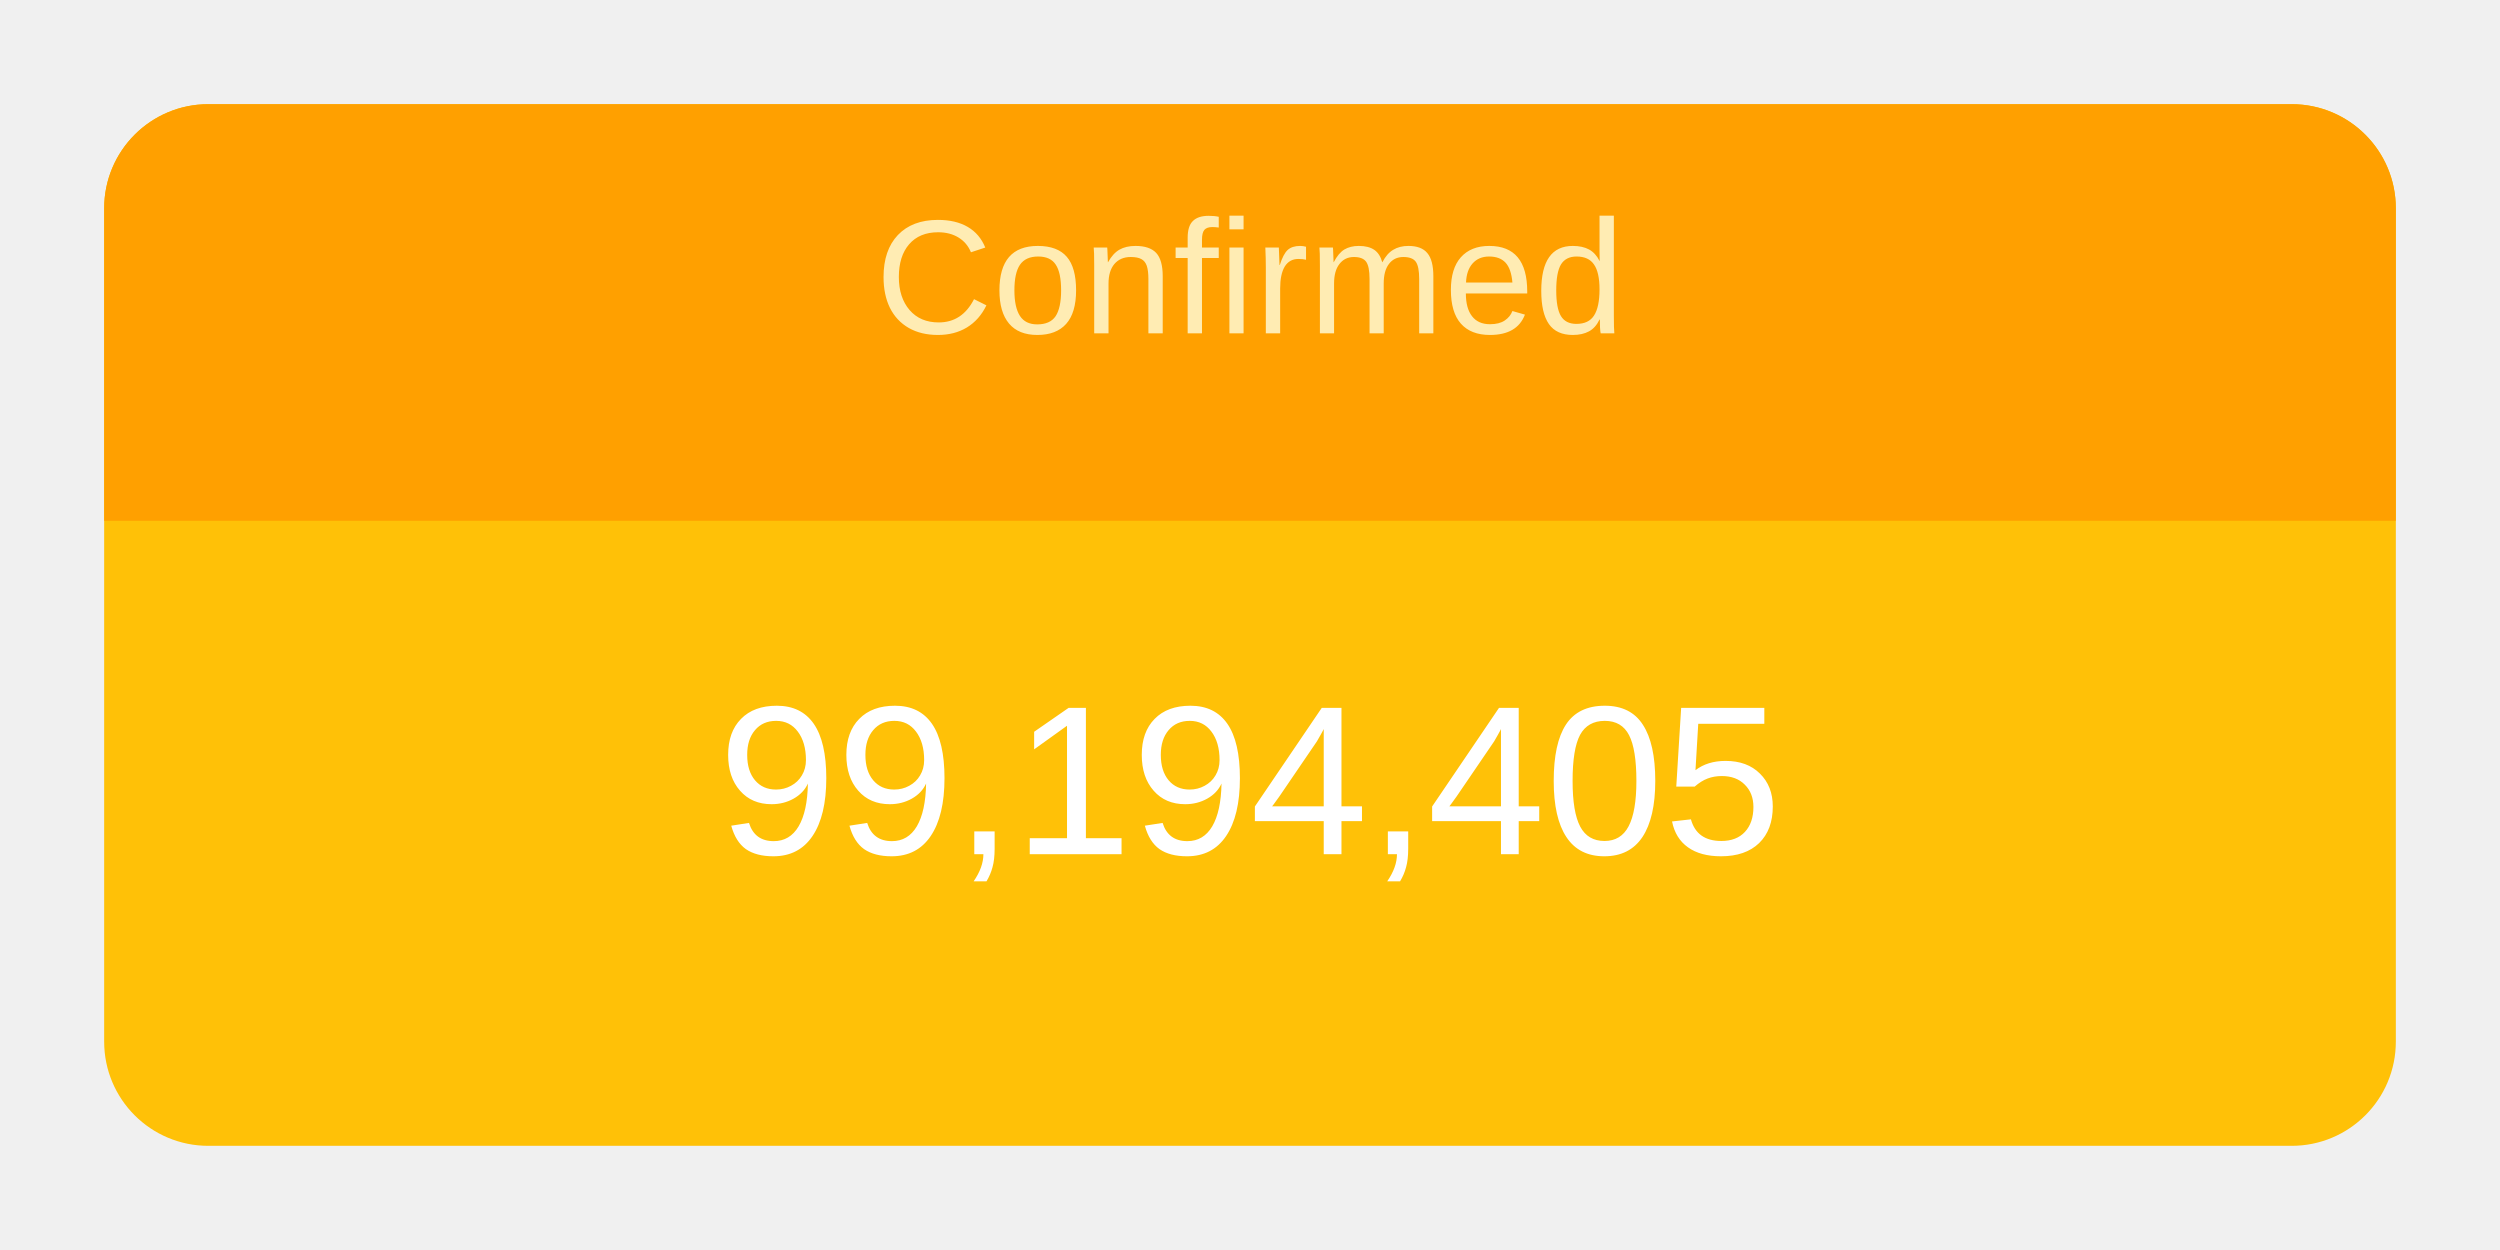
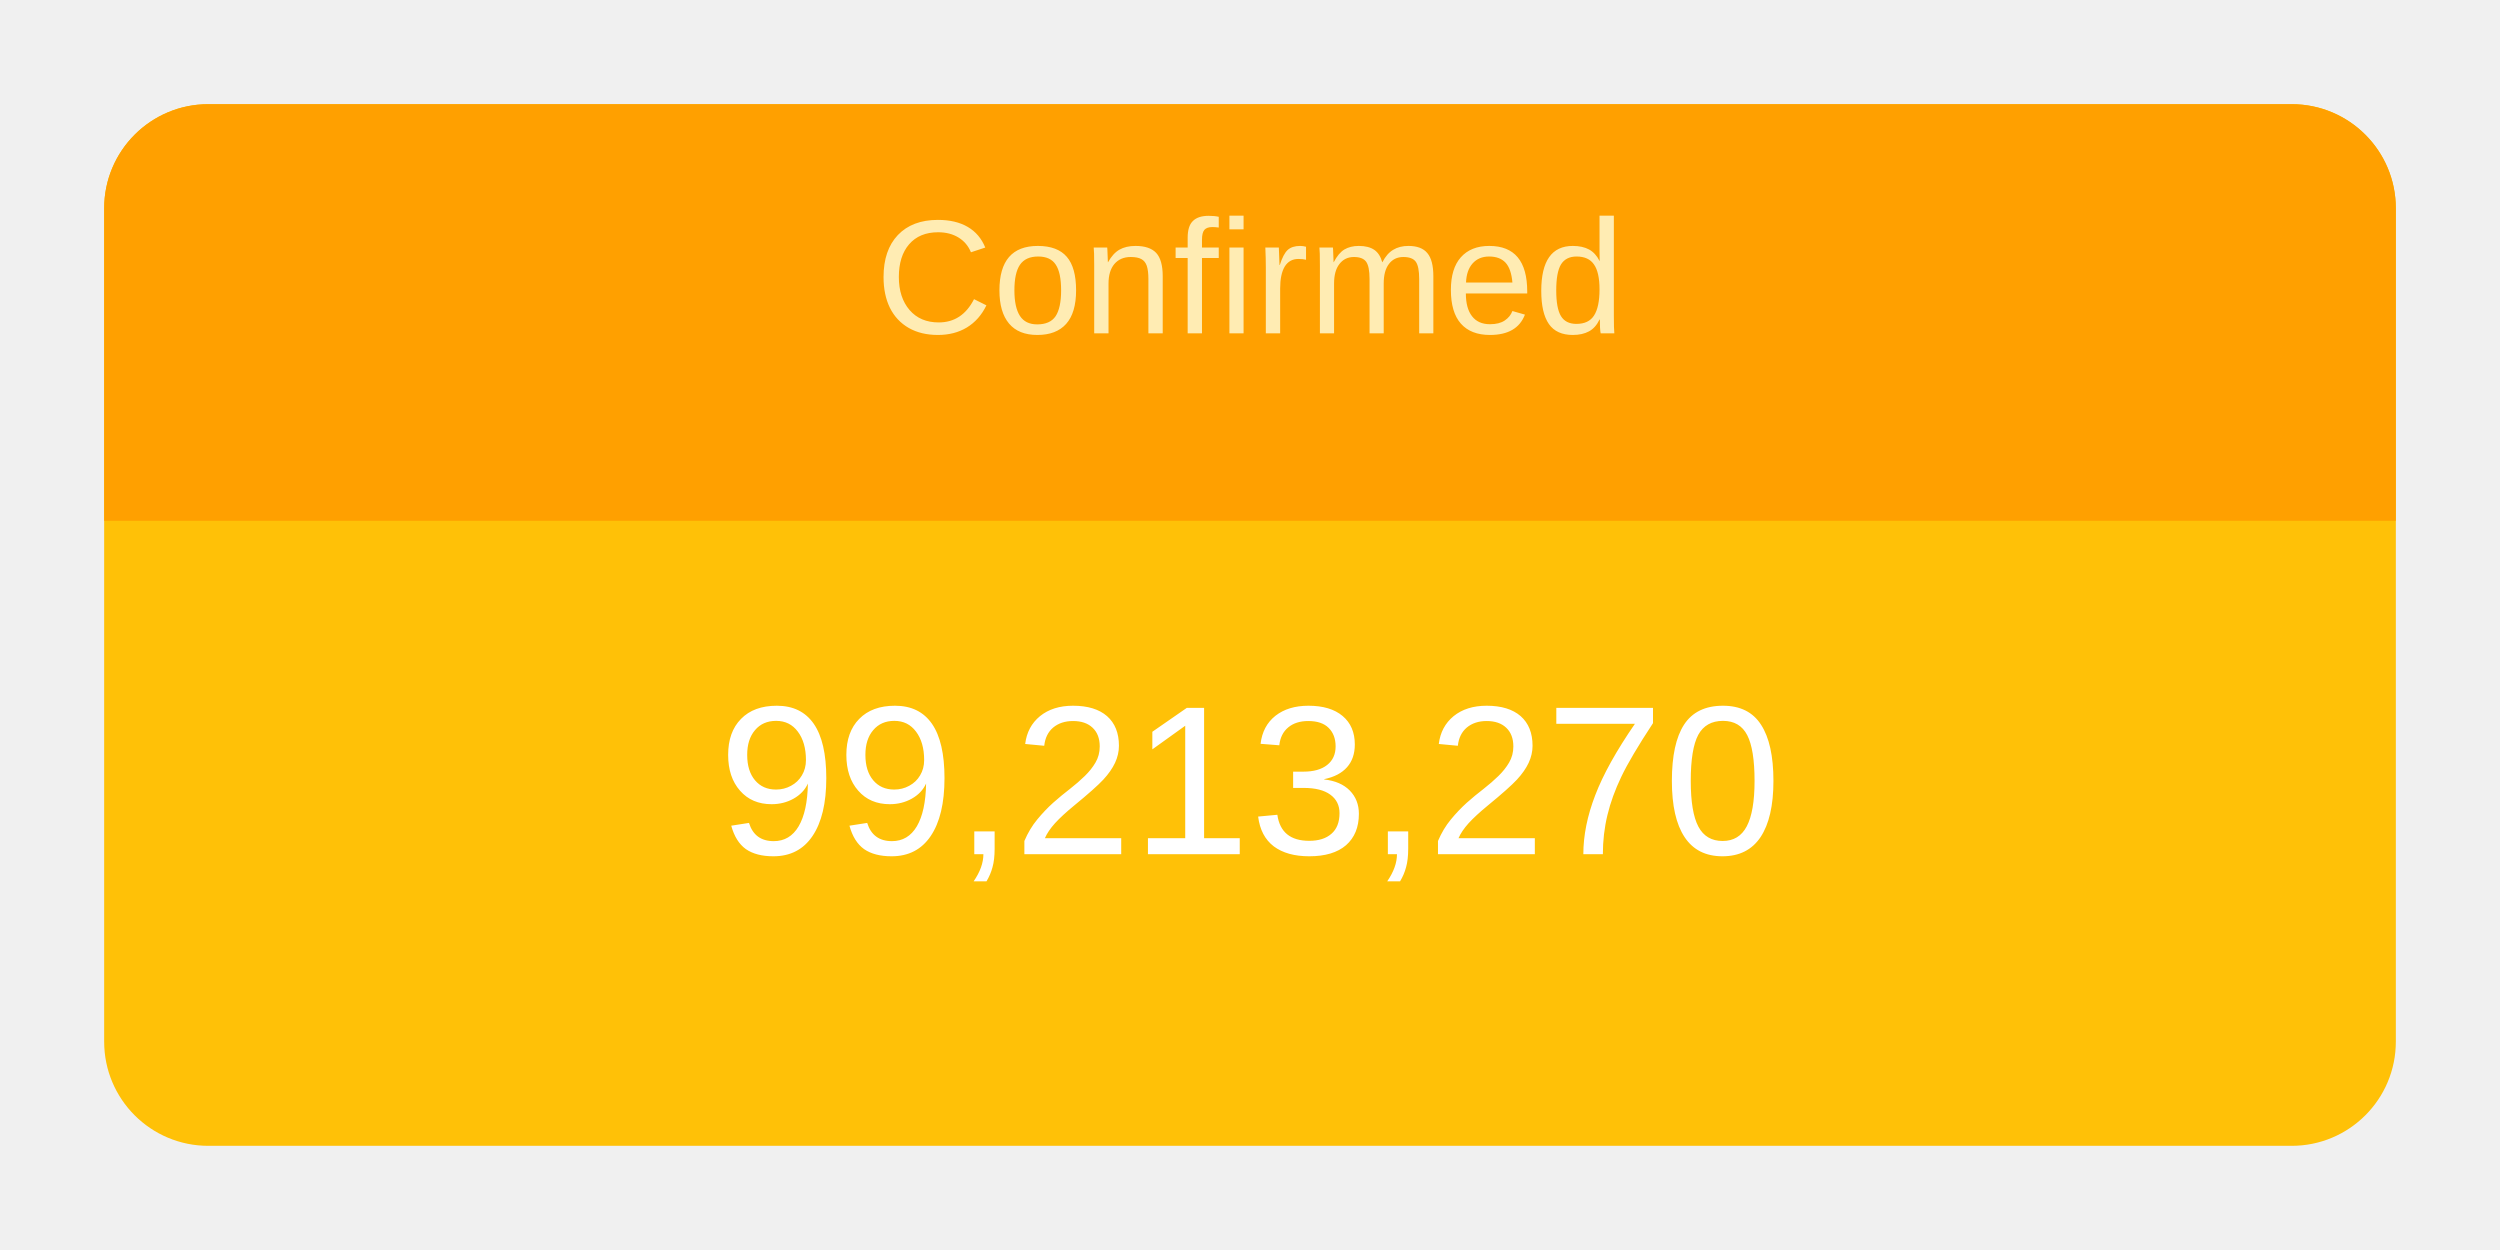
<svg xmlns="http://www.w3.org/2000/svg" height="120" viewBox="" width="240">
  <g transform="translate(10,10)">
    <rect rx="10" ry="10" width="220" height="100" style="fill: #ffc107; stroke-width: 5;" />
    <svg width="220" height="100">
      <text x="50%" y="72%" alignment-baseline="middle" text-anchor="middle" fill="white" font-size="1.7em" font-family="Arial, Helvetica, sans-serif">
-         99,194,405
+         99,213,270
      </text>
    </svg>
    <path fill="#FFA000" d=" M 210 0              a 10 10 0 0 1 10 10              v 30             h-220             v-30             a 10 10 0 0 1 10 -10" />
    <svg width="220" height="40">
      <text x="50%" y="55%" alignment-baseline="middle" text-anchor="middle" fill="#FFECB3" font-size="1.3em" font-family="Arial, Helvetica, sans-serif">
        Confirmed
      </text>
    </svg>
  </g>
</svg>
